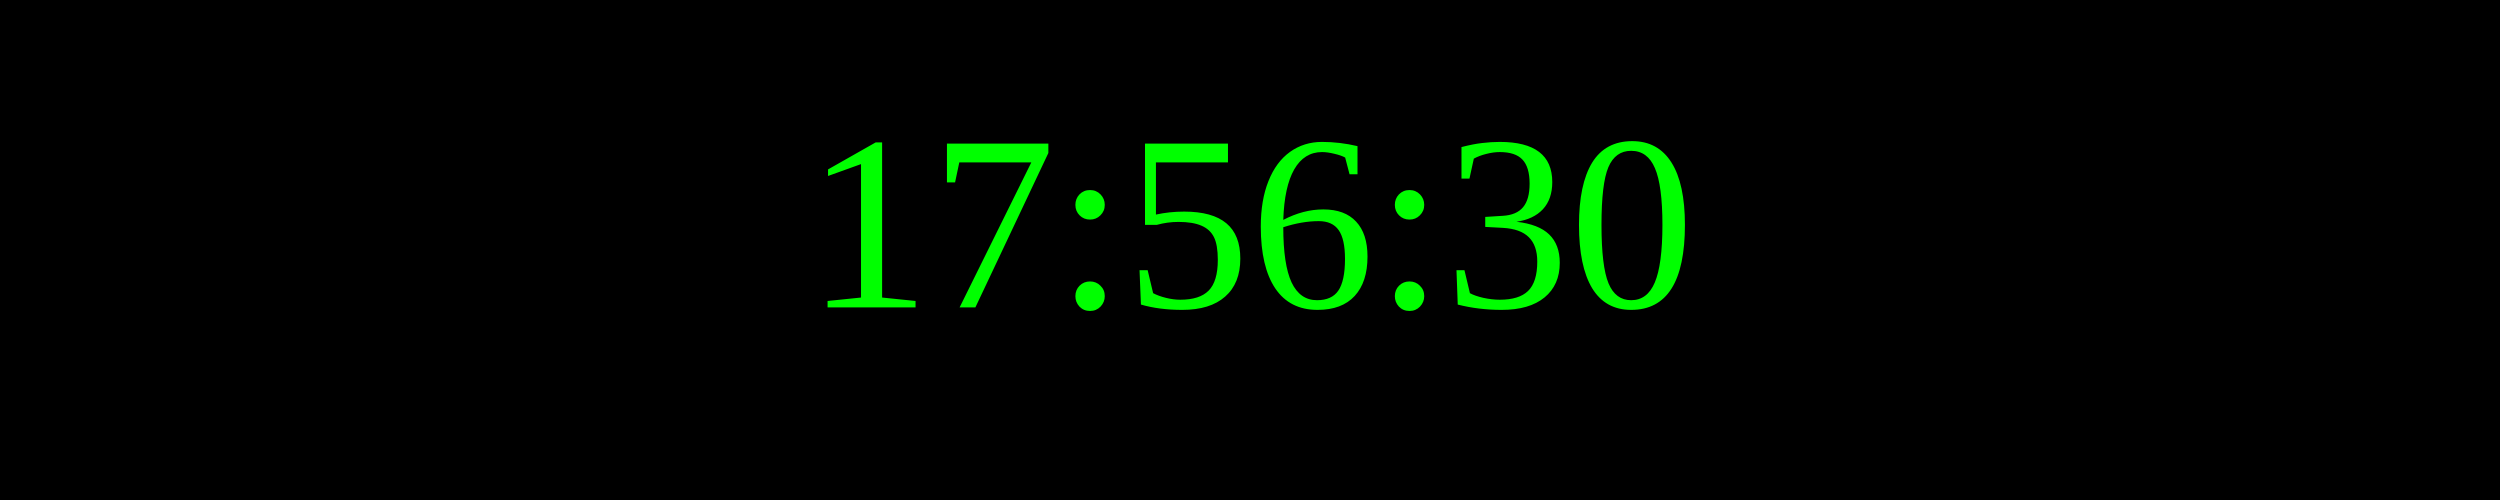
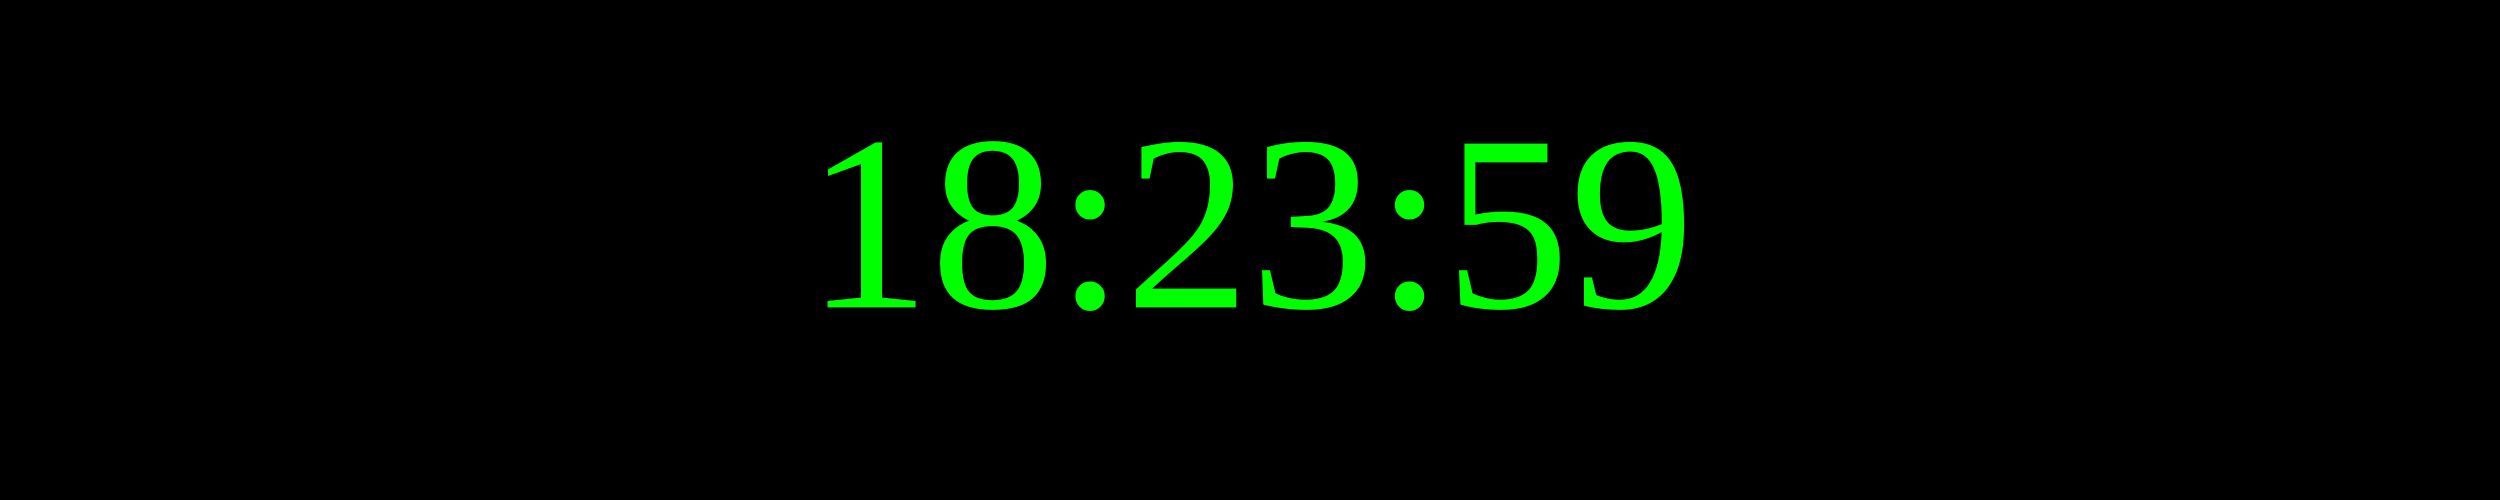
<svg xmlns="http://www.w3.org/2000/svg" width="250" height="50">
  <rect width="100%" height="100%" fill="black" />
  <text x="50%" y="50%" font-size="25" fill="lime" text-anchor="middle" dominant-baseline="middle">
- 17:56:30
+ 18:23:59
</text>
</svg>
